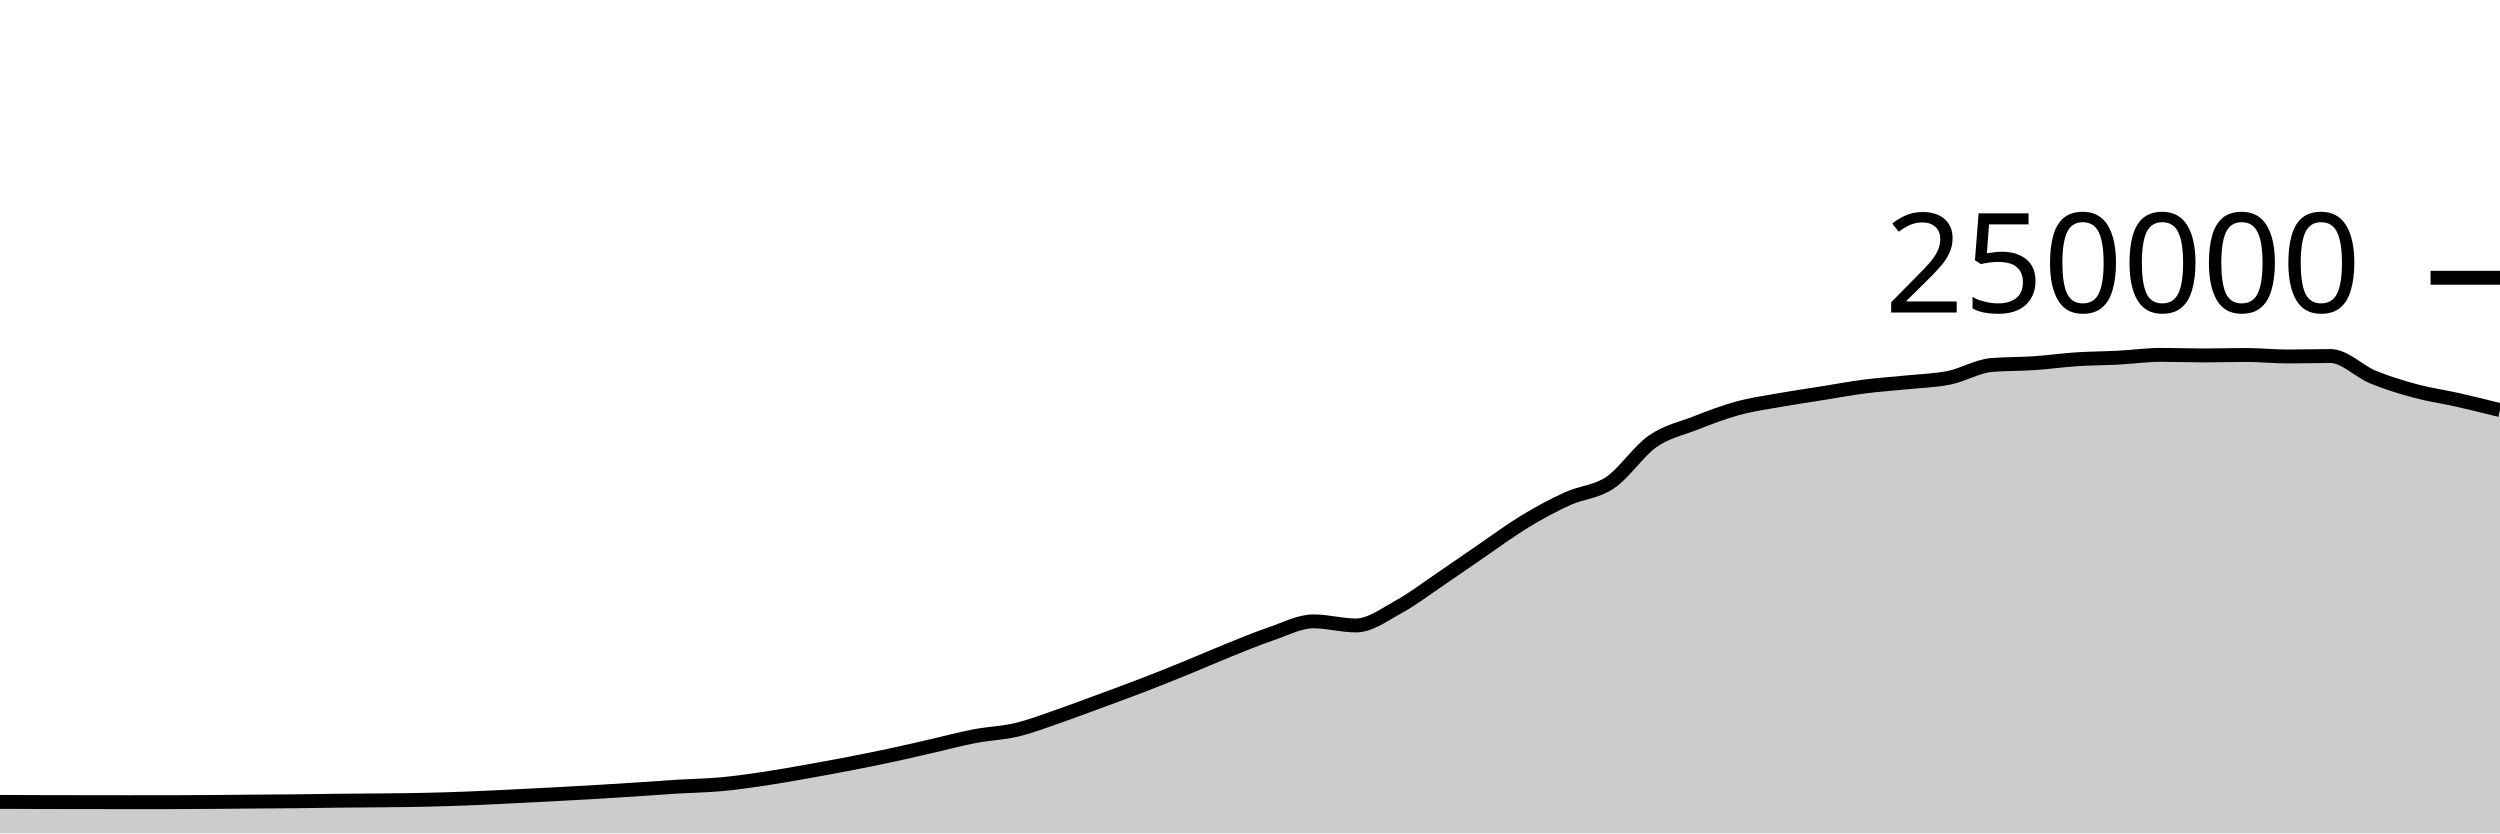
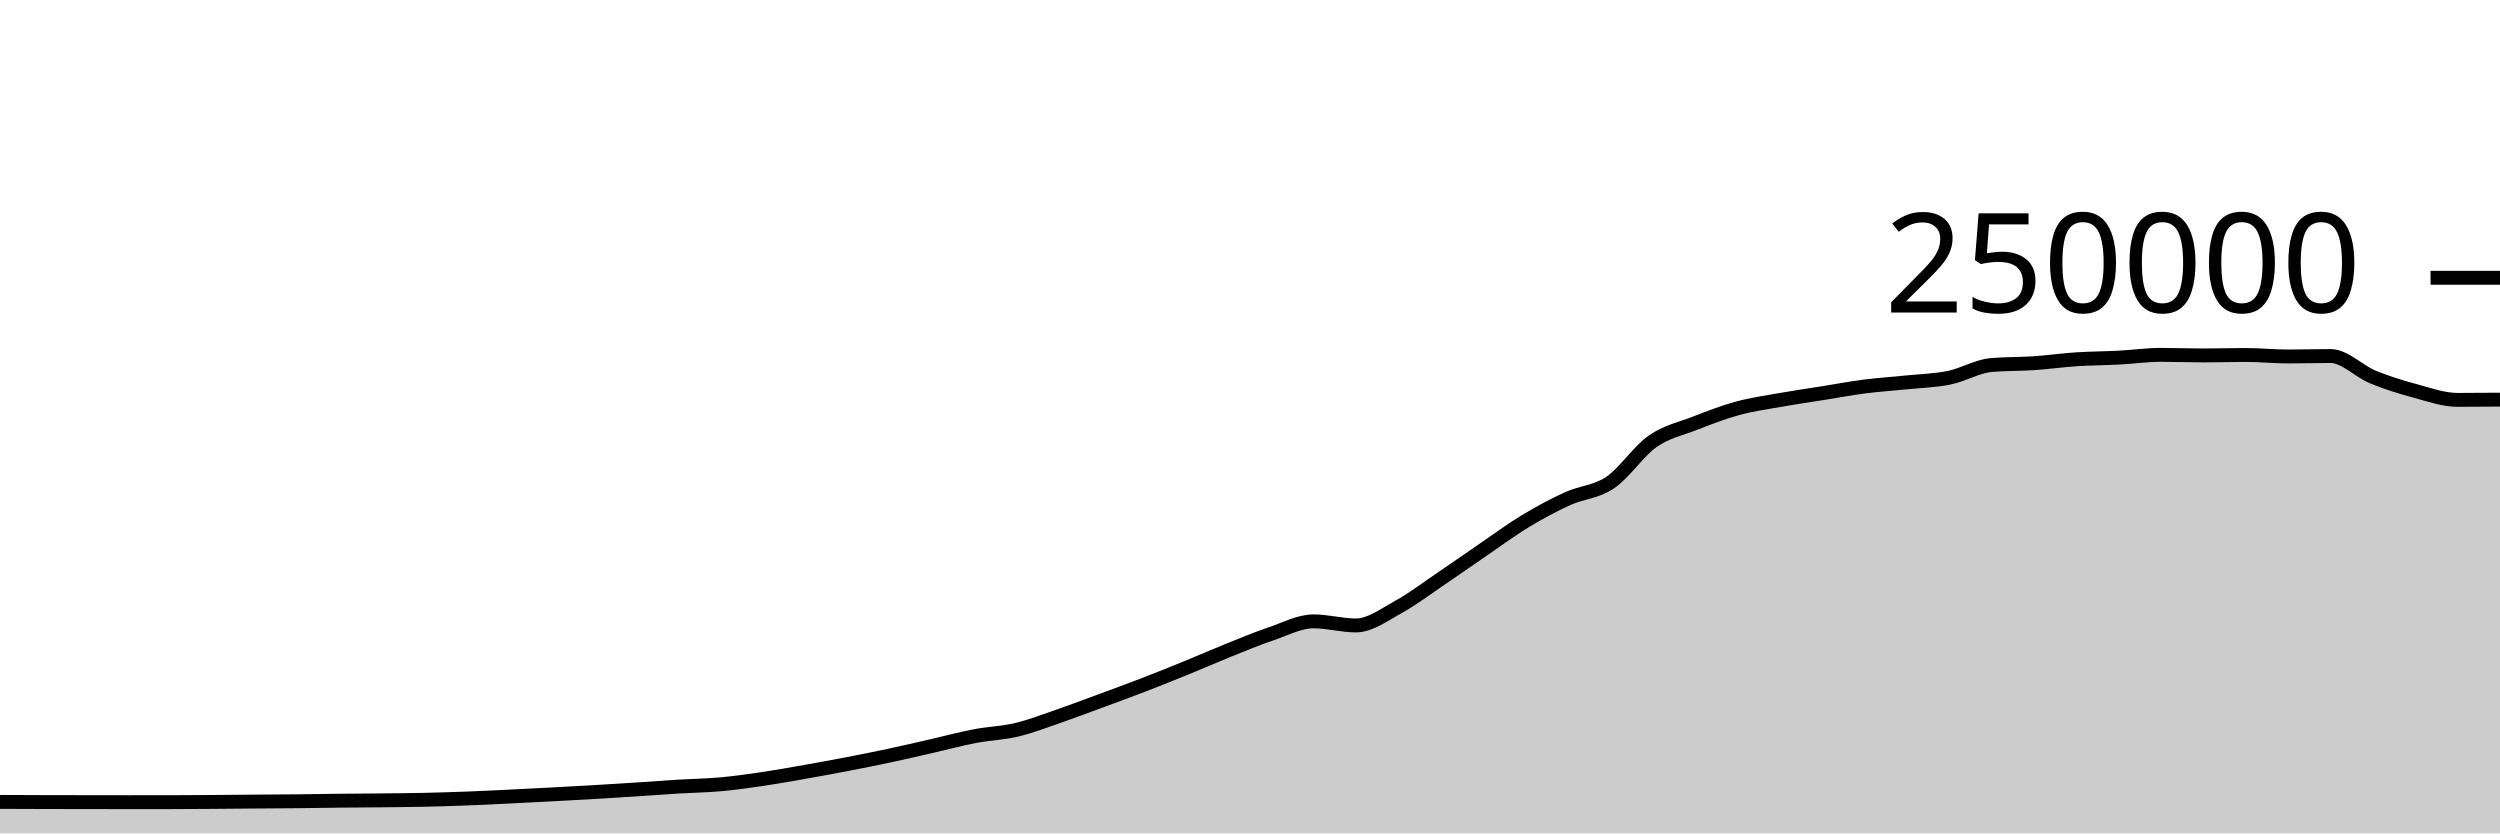
<svg xmlns="http://www.w3.org/2000/svg" viewBox="0 0 180 60">
  <g transform="translate(0,20)">
-     <path class="area" fill="rgba(0, 0, 0, 0.2)" d="M0,37.736C1.017,37.741,2.034,37.745,3.051,37.748C4.068,37.751,5.085,37.752,6.102,37.753C7.119,37.755,8.136,37.757,9.153,37.757C10.169,37.757,11.186,37.757,12.203,37.756C13.22,37.755,14.237,37.747,15.254,37.74C16.271,37.733,17.288,37.722,18.305,37.713C19.322,37.705,20.339,37.702,21.356,37.691C22.373,37.681,23.39,37.662,24.407,37.651C25.424,37.64,26.441,37.637,27.458,37.626C28.475,37.616,29.492,37.608,30.508,37.586C31.525,37.564,32.542,37.533,33.559,37.494C34.576,37.456,35.593,37.405,36.61,37.356C37.627,37.307,38.644,37.255,39.661,37.201C40.678,37.147,41.695,37.093,42.712,37.033C43.729,36.974,44.746,36.91,45.763,36.843C46.78,36.777,47.797,36.698,48.814,36.636C49.831,36.574,50.847,36.562,51.864,36.471C52.881,36.379,53.898,36.237,54.915,36.087C55.932,35.937,56.949,35.752,57.966,35.573C58.983,35.394,60,35.209,61.017,35.012C62.034,34.816,63.051,34.614,64.068,34.396C65.085,34.179,66.102,33.94,67.119,33.708C68.136,33.476,69.153,33.199,70.169,33.005C71.186,32.81,72.203,32.783,73.22,32.54C74.237,32.297,75.254,31.898,76.271,31.548C77.288,31.197,78.305,30.81,79.322,30.435C80.339,30.06,81.356,29.689,82.373,29.296C83.39,28.904,84.407,28.495,85.424,28.08C86.441,27.666,87.458,27.216,88.475,26.808C89.492,26.4,90.508,25.976,91.525,25.631C92.542,25.286,93.559,24.738,94.576,24.738C95.593,24.738,96.61,25.032,97.627,25.032C98.644,25.032,99.661,24.263,100.678,23.705C101.695,23.147,102.712,22.37,103.729,21.683C104.746,20.996,105.763,20.278,106.78,19.584C107.797,18.89,108.814,18.134,109.831,17.52C110.847,16.906,111.864,16.36,112.881,15.898C113.898,15.436,114.915,15.433,115.932,14.746C116.949,14.06,117.966,12.493,118.983,11.781C120,11.069,121.017,10.87,122.034,10.474C123.051,10.078,124.068,9.682,125.085,9.404C126.102,9.125,127.119,8.984,128.136,8.803C129.153,8.621,130.169,8.477,131.186,8.315C132.203,8.153,133.22,7.961,134.237,7.83C135.254,7.699,136.271,7.636,137.288,7.53C138.305,7.425,139.322,7.406,140.339,7.197C141.356,6.989,142.373,6.366,143.39,6.28C144.407,6.194,145.424,6.219,146.441,6.151C147.458,6.082,148.475,5.936,149.492,5.869C150.508,5.802,151.525,5.802,152.542,5.749C153.559,5.696,154.576,5.55,155.593,5.55C156.61,5.55,157.627,5.592,158.644,5.592C159.661,5.592,160.678,5.558,161.695,5.558C162.712,5.558,163.729,5.667,164.746,5.667C165.763,5.667,166.78,5.634,167.797,5.634C168.814,5.634,169.831,6.724,170.847,7.144C171.864,7.563,172.881,7.874,173.898,8.148C174.915,8.423,175.932,8.561,176.949,8.791C177.966,9.021,178.983,9.274,180,9.527L180,40C178.983,40,177.966,40,176.949,40C175.932,40,174.915,40,173.898,40C172.881,40,171.864,40,170.847,40C169.831,40,168.814,40,167.797,40C166.78,40,165.763,40,164.746,40C163.729,40,162.712,40,161.695,40C160.678,40,159.661,40,158.644,40C157.627,40,156.61,40,155.593,40C154.576,40,153.559,40,152.542,40C151.525,40,150.508,40,149.492,40C148.475,40,147.458,40,146.441,40C145.424,40,144.407,40,143.39,40C142.373,40,141.356,40,140.339,40C139.322,40,138.305,40,137.288,40C136.271,40,135.254,40,134.237,40C133.22,40,132.203,40,131.186,40C130.169,40,129.153,40,128.136,40C127.119,40,126.102,40,125.085,40C124.068,40,123.051,40,122.034,40C121.017,40,120,40,118.983,40C117.966,40,116.949,40,115.932,40C114.915,40,113.898,40,112.881,40C111.864,40,110.847,40,109.831,40C108.814,40,107.797,40,106.78,40C105.763,40,104.746,40,103.729,40C102.712,40,101.695,40,100.678,40C99.661,40,98.644,40,97.627,40C96.61,40,95.593,40,94.576,40C93.559,40,92.542,40,91.525,40C90.508,40,89.492,40,88.475,40C87.458,40,86.441,40,85.424,40C84.407,40,83.39,40,82.373,40C81.356,40,80.339,40,79.322,40C78.305,40,77.288,40,76.271,40C75.254,40,74.237,40,73.22,40C72.203,40,71.186,40,70.169,40C69.153,40,68.136,40,67.119,40C66.102,40,65.085,40,64.068,40C63.051,40,62.034,40,61.017,40C60,40,58.983,40,57.966,40C56.949,40,55.932,40,54.915,40C53.898,40,52.881,40,51.864,40C50.847,40,49.831,40,48.814,40C47.797,40,46.78,40,45.763,40C44.746,40,43.729,40,42.712,40C41.695,40,40.678,40,39.661,40C38.644,40,37.627,40,36.61,40C35.593,40,34.576,40,33.559,40C32.542,40,31.525,40,30.508,40C29.492,40,28.475,40,27.458,40C26.441,40,25.424,40,24.407,40C23.39,40,22.373,40,21.356,40C20.339,40,19.322,40,18.305,40C17.288,40,16.271,40,15.254,40C14.237,40,13.22,40,12.203,40C11.186,40,10.169,40,9.153,40C8.136,40,7.119,40,6.102,40C5.085,40,4.068,40,3.051,40C2.034,40,1.017,40,0,40Z" />
-     <path class="line" stroke="black" fill="none" d="M0,37.736C1.017,37.741,2.034,37.745,3.051,37.748C4.068,37.751,5.085,37.752,6.102,37.753C7.119,37.755,8.136,37.757,9.153,37.757C10.169,37.757,11.186,37.757,12.203,37.756C13.22,37.755,14.237,37.747,15.254,37.74C16.271,37.733,17.288,37.722,18.305,37.713C19.322,37.705,20.339,37.702,21.356,37.691C22.373,37.681,23.39,37.662,24.407,37.651C25.424,37.64,26.441,37.637,27.458,37.626C28.475,37.616,29.492,37.608,30.508,37.586C31.525,37.564,32.542,37.533,33.559,37.494C34.576,37.456,35.593,37.405,36.61,37.356C37.627,37.307,38.644,37.255,39.661,37.201C40.678,37.147,41.695,37.093,42.712,37.033C43.729,36.974,44.746,36.91,45.763,36.843C46.78,36.777,47.797,36.698,48.814,36.636C49.831,36.574,50.847,36.562,51.864,36.471C52.881,36.379,53.898,36.237,54.915,36.087C55.932,35.937,56.949,35.752,57.966,35.573C58.983,35.394,60,35.209,61.017,35.012C62.034,34.816,63.051,34.614,64.068,34.396C65.085,34.179,66.102,33.94,67.119,33.708C68.136,33.476,69.153,33.199,70.169,33.005C71.186,32.81,72.203,32.783,73.22,32.54C74.237,32.297,75.254,31.898,76.271,31.548C77.288,31.197,78.305,30.81,79.322,30.435C80.339,30.06,81.356,29.689,82.373,29.296C83.39,28.904,84.407,28.495,85.424,28.08C86.441,27.666,87.458,27.216,88.475,26.808C89.492,26.4,90.508,25.976,91.525,25.631C92.542,25.286,93.559,24.738,94.576,24.738C95.593,24.738,96.61,25.032,97.627,25.032C98.644,25.032,99.661,24.263,100.678,23.705C101.695,23.147,102.712,22.37,103.729,21.683C104.746,20.996,105.763,20.278,106.78,19.584C107.797,18.89,108.814,18.134,109.831,17.52C110.847,16.906,111.864,16.36,112.881,15.898C113.898,15.436,114.915,15.433,115.932,14.746C116.949,14.06,117.966,12.493,118.983,11.781C120,11.069,121.017,10.87,122.034,10.474C123.051,10.078,124.068,9.682,125.085,9.404C126.102,9.125,127.119,8.984,128.136,8.803C129.153,8.621,130.169,8.477,131.186,8.315C132.203,8.153,133.22,7.961,134.237,7.83C135.254,7.699,136.271,7.636,137.288,7.53C138.305,7.425,139.322,7.406,140.339,7.197C141.356,6.989,142.373,6.366,143.39,6.28C144.407,6.194,145.424,6.219,146.441,6.151C147.458,6.082,148.475,5.936,149.492,5.869C150.508,5.802,151.525,5.802,152.542,5.749C153.559,5.696,154.576,5.55,155.593,5.55C156.61,5.55,157.627,5.592,158.644,5.592C159.661,5.592,160.678,5.558,161.695,5.558C162.712,5.558,163.729,5.667,164.746,5.667C165.763,5.667,166.78,5.634,167.797,5.634C168.814,5.634,169.831,6.724,170.847,7.144C171.864,7.563,172.881,7.874,173.898,8.148C174.915,8.423,175.932,8.561,176.949,8.791C177.966,9.021,178.983,9.274,180,9.527" />
+     <path class="area" fill="rgba(0, 0, 0, 0.2)" d="M0,37.736C1.017,37.741,2.034,37.745,3.051,37.748C4.068,37.751,5.085,37.752,6.102,37.753C7.119,37.755,8.136,37.757,9.153,37.757C10.169,37.757,11.186,37.757,12.203,37.756C13.22,37.755,14.237,37.747,15.254,37.74C16.271,37.733,17.288,37.722,18.305,37.713C19.322,37.705,20.339,37.702,21.356,37.691C22.373,37.681,23.39,37.662,24.407,37.651C25.424,37.64,26.441,37.637,27.458,37.626C28.475,37.616,29.492,37.608,30.508,37.586C31.525,37.564,32.542,37.533,33.559,37.494C34.576,37.456,35.593,37.405,36.61,37.356C37.627,37.307,38.644,37.255,39.661,37.201C40.678,37.147,41.695,37.093,42.712,37.033C43.729,36.974,44.746,36.91,45.763,36.843C46.78,36.777,47.797,36.698,48.814,36.636C49.831,36.574,50.847,36.562,51.864,36.471C52.881,36.379,53.898,36.237,54.915,36.087C55.932,35.937,56.949,35.752,57.966,35.573C58.983,35.394,60,35.209,61.017,35.012C62.034,34.816,63.051,34.614,64.068,34.396C65.085,34.179,66.102,33.94,67.119,33.708C68.136,33.476,69.153,33.199,70.169,33.005C71.186,32.81,72.203,32.783,73.22,32.54C74.237,32.297,75.254,31.898,76.271,31.548C77.288,31.197,78.305,30.81,79.322,30.435C80.339,30.06,81.356,29.689,82.373,29.296C83.39,28.904,84.407,28.495,85.424,28.08C86.441,27.666,87.458,27.216,88.475,26.808C89.492,26.4,90.508,25.976,91.525,25.631C92.542,25.286,93.559,24.738,94.576,24.738C95.593,24.738,96.61,25.032,97.627,25.032C98.644,25.032,99.661,24.263,100.678,23.705C101.695,23.147,102.712,22.37,103.729,21.683C104.746,20.996,105.763,20.278,106.78,19.584C107.797,18.89,108.814,18.134,109.831,17.52C110.847,16.906,111.864,16.36,112.881,15.898C113.898,15.436,114.915,15.433,115.932,14.746C116.949,14.06,117.966,12.493,118.983,11.781C120,11.069,121.017,10.87,122.034,10.474C123.051,10.078,124.068,9.682,125.085,9.404C126.102,9.125,127.119,8.984,128.136,8.803C129.153,8.621,130.169,8.477,131.186,8.315C132.203,8.153,133.22,7.961,134.237,7.83C135.254,7.699,136.271,7.636,137.288,7.53C138.305,7.425,139.322,7.406,140.339,7.197C141.356,6.989,142.373,6.366,143.39,6.28C144.407,6.194,145.424,6.219,146.441,6.151C147.458,6.082,148.475,5.936,149.492,5.869C150.508,5.802,151.525,5.802,152.542,5.749C153.559,5.696,154.576,5.55,155.593,5.55C156.61,5.55,157.627,5.592,158.644,5.592C159.661,5.592,160.678,5.558,161.695,5.558C162.712,5.558,163.729,5.667,164.746,5.667C165.763,5.667,166.78,5.634,167.797,5.634C168.814,5.634,169.831,6.724,170.847,7.144C171.864,7.563,172.881,7.874,173.898,8.148C174.915,8.423,175.932,8.791,176.949,8.791C177.966,8.791,178.983,8.783,180,8.774L180,40C178.983,40,177.966,40,176.949,40C175.932,40,174.915,40,173.898,40C172.881,40,171.864,40,170.847,40C169.831,40,168.814,40,167.797,40C166.78,40,165.763,40,164.746,40C163.729,40,162.712,40,161.695,40C160.678,40,159.661,40,158.644,40C157.627,40,156.61,40,155.593,40C154.576,40,153.559,40,152.542,40C151.525,40,150.508,40,149.492,40C148.475,40,147.458,40,146.441,40C145.424,40,144.407,40,143.39,40C142.373,40,141.356,40,140.339,40C139.322,40,138.305,40,137.288,40C136.271,40,135.254,40,134.237,40C133.22,40,132.203,40,131.186,40C130.169,40,129.153,40,128.136,40C127.119,40,126.102,40,125.085,40C124.068,40,123.051,40,122.034,40C121.017,40,120,40,118.983,40C117.966,40,116.949,40,115.932,40C114.915,40,113.898,40,112.881,40C111.864,40,110.847,40,109.831,40C108.814,40,107.797,40,106.78,40C105.763,40,104.746,40,103.729,40C102.712,40,101.695,40,100.678,40C99.661,40,98.644,40,97.627,40C96.61,40,95.593,40,94.576,40C93.559,40,92.542,40,91.525,40C90.508,40,89.492,40,88.475,40C87.458,40,86.441,40,85.424,40C84.407,40,83.39,40,82.373,40C81.356,40,80.339,40,79.322,40C78.305,40,77.288,40,76.271,40C75.254,40,74.237,40,73.22,40C72.203,40,71.186,40,70.169,40C69.153,40,68.136,40,67.119,40C66.102,40,65.085,40,64.068,40C63.051,40,62.034,40,61.017,40C60,40,58.983,40,57.966,40C56.949,40,55.932,40,54.915,40C53.898,40,52.881,40,51.864,40C50.847,40,49.831,40,48.814,40C47.797,40,46.78,40,45.763,40C44.746,40,43.729,40,42.712,40C41.695,40,40.678,40,39.661,40C38.644,40,37.627,40,36.61,40C35.593,40,34.576,40,33.559,40C32.542,40,31.525,40,30.508,40C29.492,40,28.475,40,27.458,40C26.441,40,25.424,40,24.407,40C23.39,40,22.373,40,21.356,40C20.339,40,19.322,40,18.305,40C17.288,40,16.271,40,15.254,40C14.237,40,13.22,40,12.203,40C11.186,40,10.169,40,9.153,40C8.136,40,7.119,40,6.102,40C5.085,40,4.068,40,3.051,40C2.034,40,1.017,40,0,40Z" />
+     <path class="line" stroke="black" fill="none" d="M0,37.736C1.017,37.741,2.034,37.745,3.051,37.748C4.068,37.751,5.085,37.752,6.102,37.753C7.119,37.755,8.136,37.757,9.153,37.757C10.169,37.757,11.186,37.757,12.203,37.756C13.22,37.755,14.237,37.747,15.254,37.74C16.271,37.733,17.288,37.722,18.305,37.713C19.322,37.705,20.339,37.702,21.356,37.691C22.373,37.681,23.39,37.662,24.407,37.651C25.424,37.64,26.441,37.637,27.458,37.626C28.475,37.616,29.492,37.608,30.508,37.586C31.525,37.564,32.542,37.533,33.559,37.494C34.576,37.456,35.593,37.405,36.61,37.356C37.627,37.307,38.644,37.255,39.661,37.201C40.678,37.147,41.695,37.093,42.712,37.033C43.729,36.974,44.746,36.91,45.763,36.843C46.78,36.777,47.797,36.698,48.814,36.636C49.831,36.574,50.847,36.562,51.864,36.471C52.881,36.379,53.898,36.237,54.915,36.087C55.932,35.937,56.949,35.752,57.966,35.573C58.983,35.394,60,35.209,61.017,35.012C62.034,34.816,63.051,34.614,64.068,34.396C65.085,34.179,66.102,33.94,67.119,33.708C68.136,33.476,69.153,33.199,70.169,33.005C71.186,32.81,72.203,32.783,73.22,32.54C74.237,32.297,75.254,31.898,76.271,31.548C77.288,31.197,78.305,30.81,79.322,30.435C80.339,30.06,81.356,29.689,82.373,29.296C83.39,28.904,84.407,28.495,85.424,28.08C86.441,27.666,87.458,27.216,88.475,26.808C89.492,26.4,90.508,25.976,91.525,25.631C92.542,25.286,93.559,24.738,94.576,24.738C95.593,24.738,96.61,25.032,97.627,25.032C98.644,25.032,99.661,24.263,100.678,23.705C101.695,23.147,102.712,22.37,103.729,21.683C104.746,20.996,105.763,20.278,106.78,19.584C107.797,18.89,108.814,18.134,109.831,17.52C110.847,16.906,111.864,16.36,112.881,15.898C113.898,15.436,114.915,15.433,115.932,14.746C116.949,14.06,117.966,12.493,118.983,11.781C120,11.069,121.017,10.87,122.034,10.474C123.051,10.078,124.068,9.682,125.085,9.404C126.102,9.125,127.119,8.984,128.136,8.803C129.153,8.621,130.169,8.477,131.186,8.315C132.203,8.153,133.22,7.961,134.237,7.83C135.254,7.699,136.271,7.636,137.288,7.53C138.305,7.425,139.322,7.406,140.339,7.197C141.356,6.989,142.373,6.366,143.39,6.28C144.407,6.194,145.424,6.219,146.441,6.151C147.458,6.082,148.475,5.936,149.492,5.869C150.508,5.802,151.525,5.802,152.542,5.749C153.559,5.696,154.576,5.55,155.593,5.55C156.61,5.55,157.627,5.592,158.644,5.592C159.661,5.592,160.678,5.558,161.695,5.558C162.712,5.558,163.729,5.667,164.746,5.667C165.763,5.667,166.78,5.634,167.797,5.634C168.814,5.634,169.831,6.724,170.847,7.144C171.864,7.563,172.881,7.874,173.898,8.148C174.915,8.423,175.932,8.791,176.949,8.791C177.966,8.791,178.983,8.783,180,8.774" />
    <path class="axis-ceiling" stroke-width="1" stroke="black" fill="none" d="M175,0L180,0" />
    <text class="axis-ceiling-label" font-family="sans-serif" text-anchor="end" font-size="10px" x="170" y="2.5">250000</text>
  </g>
</svg>
